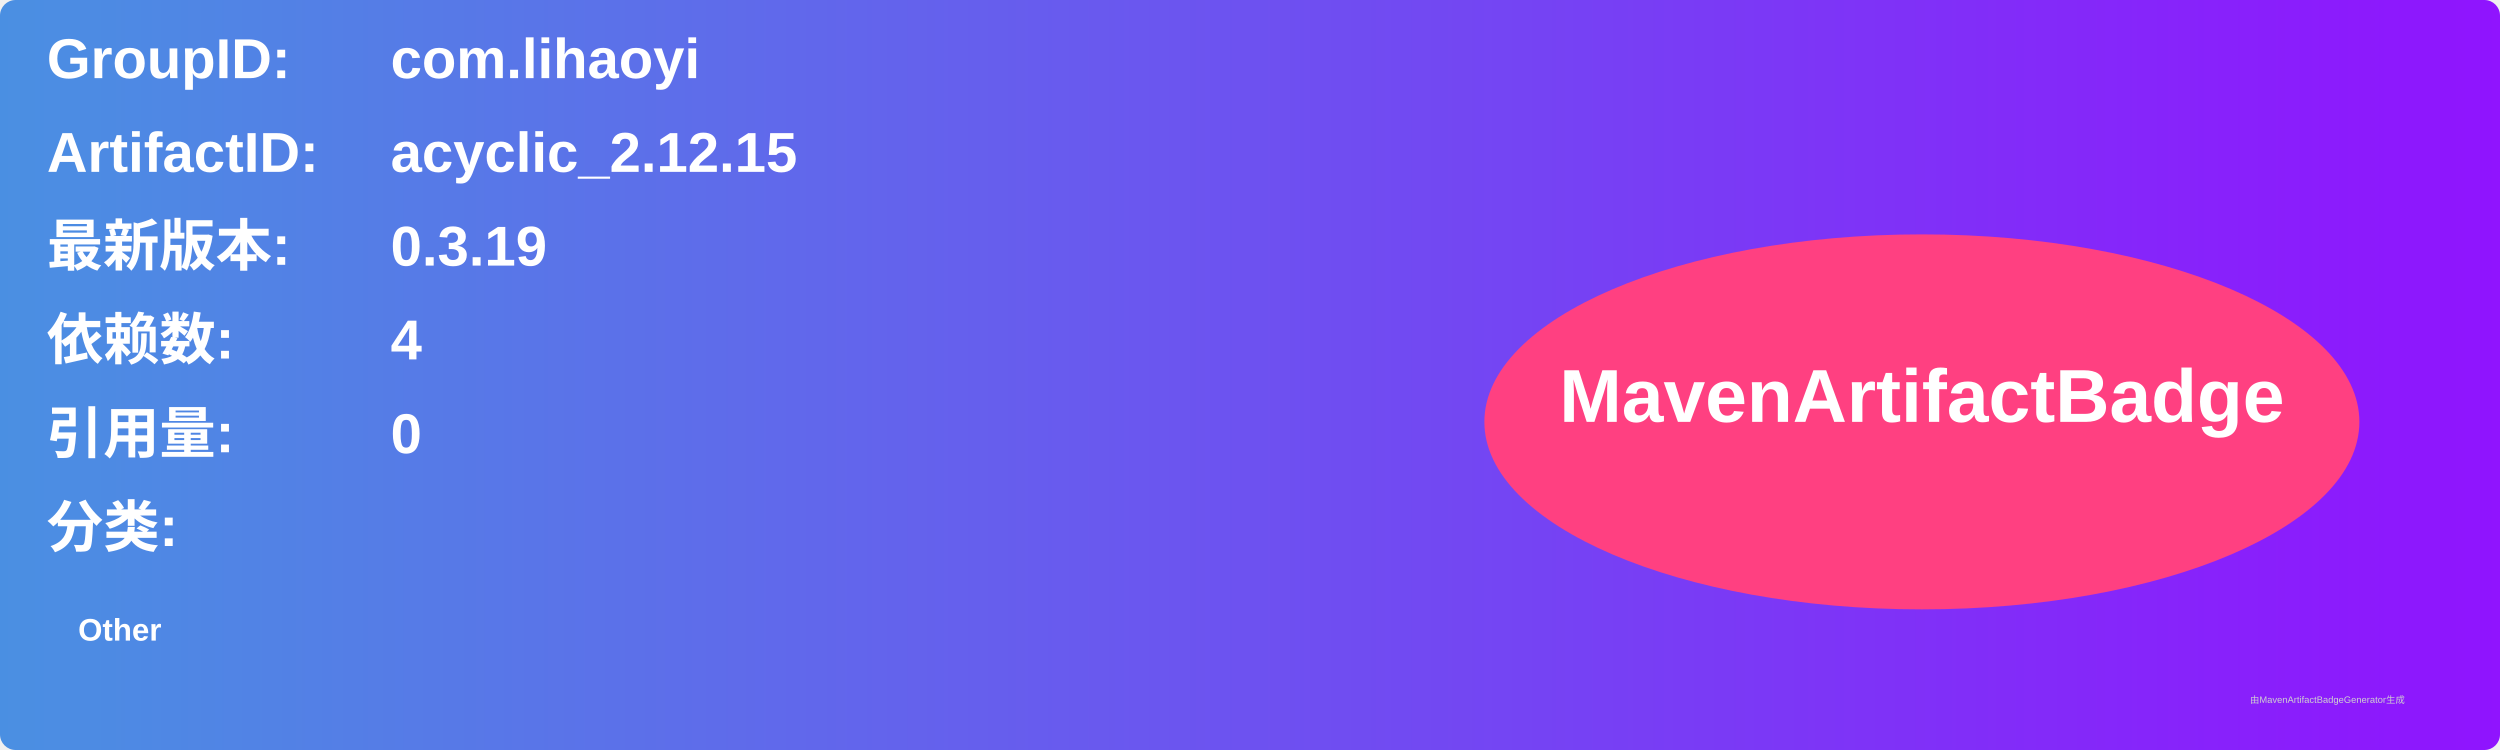
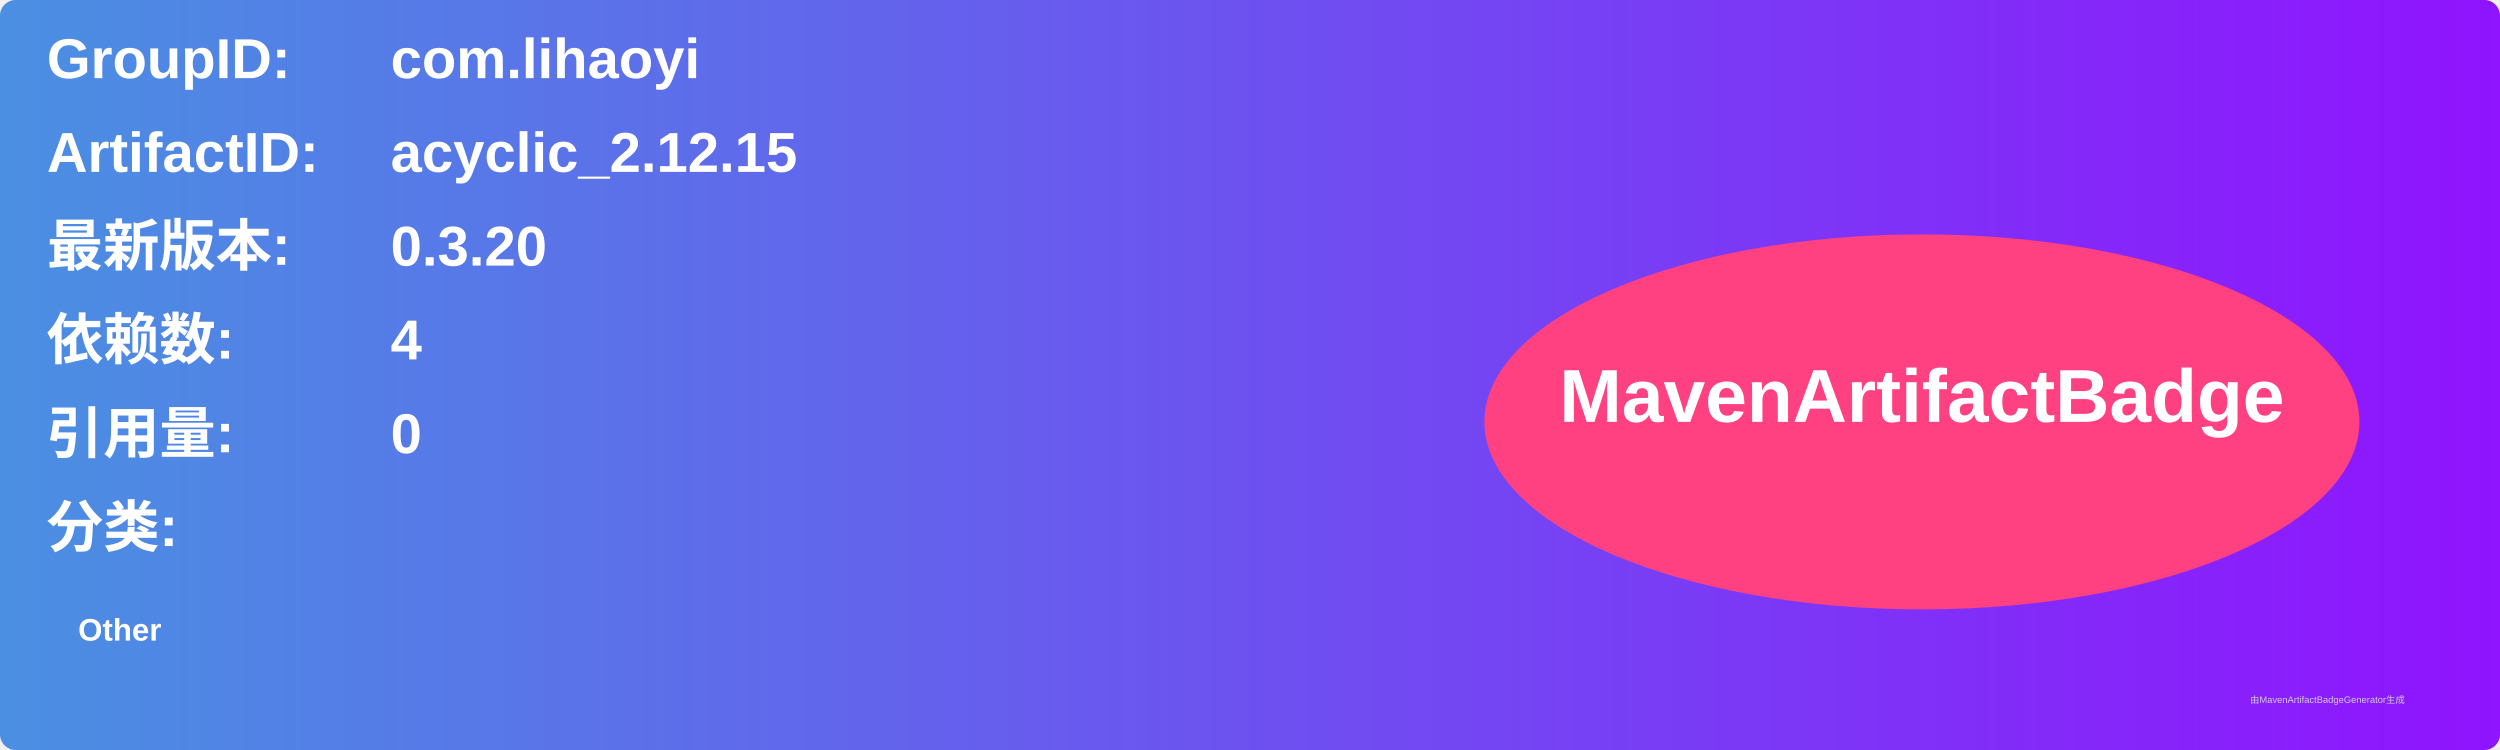
<svg xmlns="http://www.w3.org/2000/svg" width="800" height="240" viewBox="0 0 800 240">
  <linearGradient id="grad" x1="0%" y1="0%" x2="100%" y2="0%">
    <stop offset="0%" stop-color="#4a90e2" />
    <stop offset="100%" stop-color="#9013fe" />
  </linearGradient>
  <rect width="100%" height="100%" rx="5" ry="5" fill="url(#grad)" />
  <g transform="translate(15, 15)">
    <text x="0" y="10" font-family="Arial" font-size="18" fill="white" font-weight="bold" width="260">GroupID:</text>
    <text x="110" y="10" font-family="Arial" font-size="18" fill="white" font-weight="bold" width="460">com.lihaoyi</text>
    <text x="0" y="40" font-family="Arial" font-size="18" fill="white" font-weight="bold" width="260">ArtifactID:</text>
    <text x="110" y="40" font-family="Arial" font-size="18" fill="white" font-weight="bold" width="460">acyclic_2.12.15</text>
    <text x="0" y="70" font-family="Arial" font-size="18" fill="white" font-weight="bold">最新版本:</text>
    <text x="110" y="70" font-family="Arial" font-size="18" fill="white" font-weight="bold">
-       <tspan font-weight="bold">0.3.19</tspan>
+       <tspan font-weight="bold">0.3.20</tspan>
    </text>
    <text x="0" y="100" font-family="Arial" font-size="18" fill="white" font-weight="bold">依赖数: </text>
    <text x="110" y="100" font-family="Arial" font-size="18" fill="white">
      <tspan font-weight="bold">4</tspan>
    </text>
    <text x="0" y="130" font-family="Arial" font-size="18" fill="white" font-weight="bold">引用量: </text>
    <text x="110" y="130" font-family="Arial" font-size="18" fill="white">
      <tspan font-weight="bold">0</tspan>
    </text>
    <text x="0" y="160" font-family="Arial" font-size="18" fill="white" font-weight="bold">分类:</text>
    <text x="10" y="190" font-family="Arial" font-size="10" fill="white">
      <tspan font-weight="bold">Other</tspan>
    </text>
    <ellipse cx="600" cy="120" rx="140" ry="60" fill="#ff4081" />
    <text x="600" y="120" text-anchor="middle" font-family="Arial" font-size="24" fill="white" font-weight="bold">MavenArtifactBadge</text>
  </g>
  <text x="720" y="225" font-family="Arial" font-size="3" fill="#d0d0d0">由MavenArtifactBadgeGenerator生成</text>
</svg>
